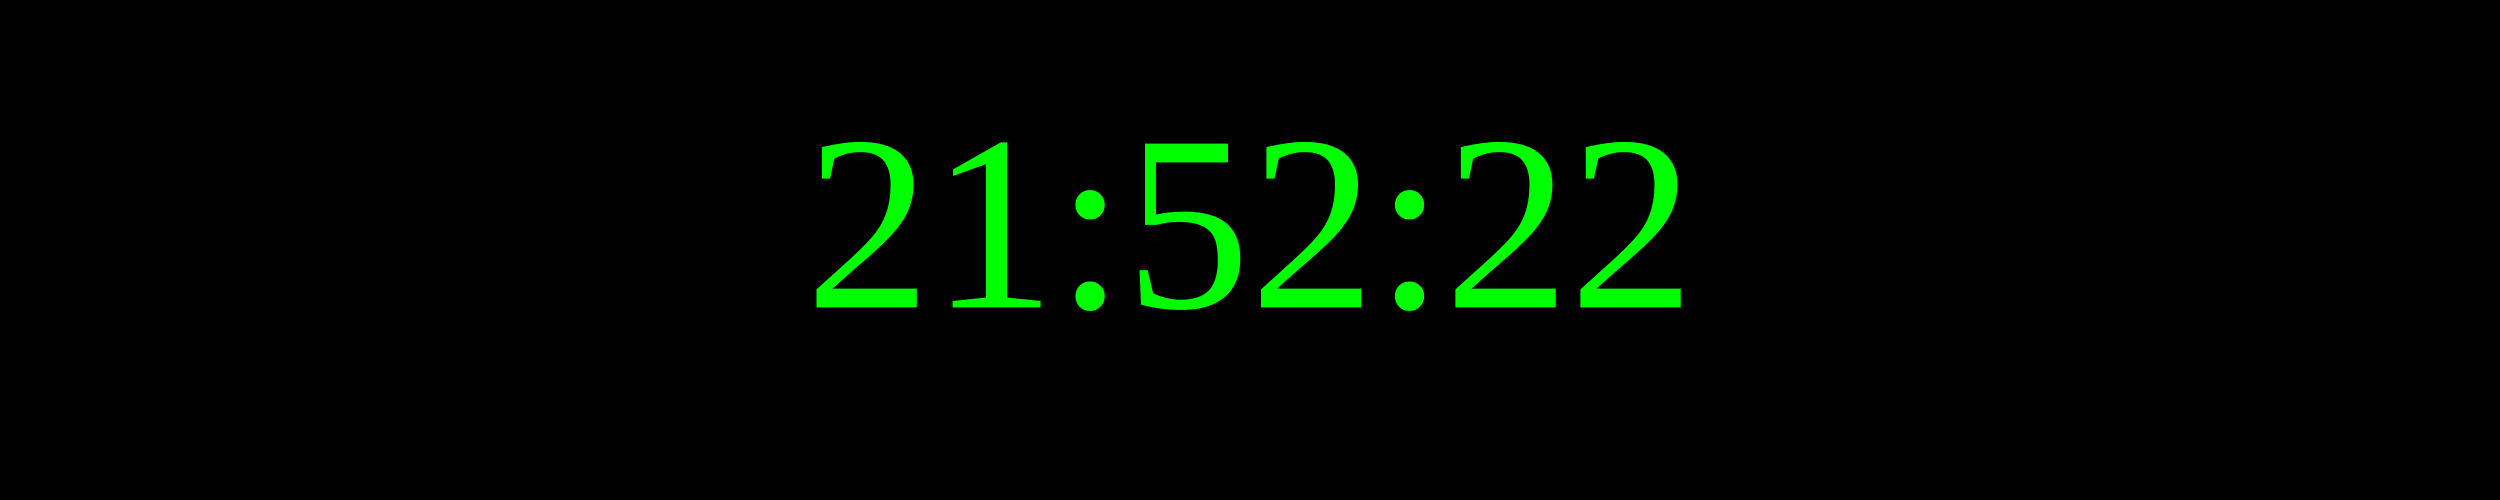
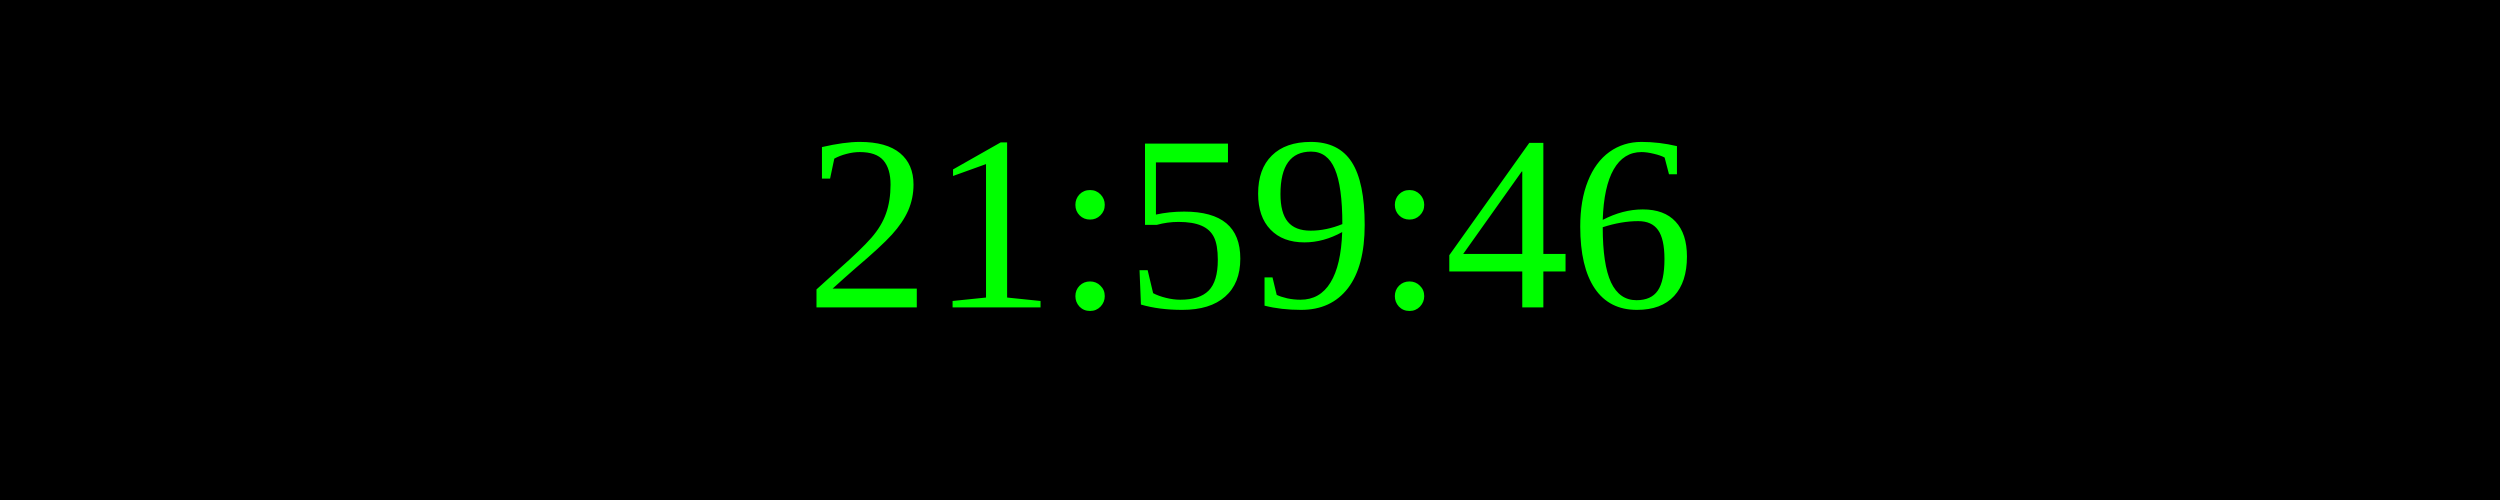
<svg xmlns="http://www.w3.org/2000/svg" width="250" height="50">
  <rect width="100%" height="100%" fill="black" />
  <text x="50%" y="50%" font-size="25" fill="lime" text-anchor="middle" dominant-baseline="middle">
- 21:52:22
+ 21:59:46
</text>
</svg>
